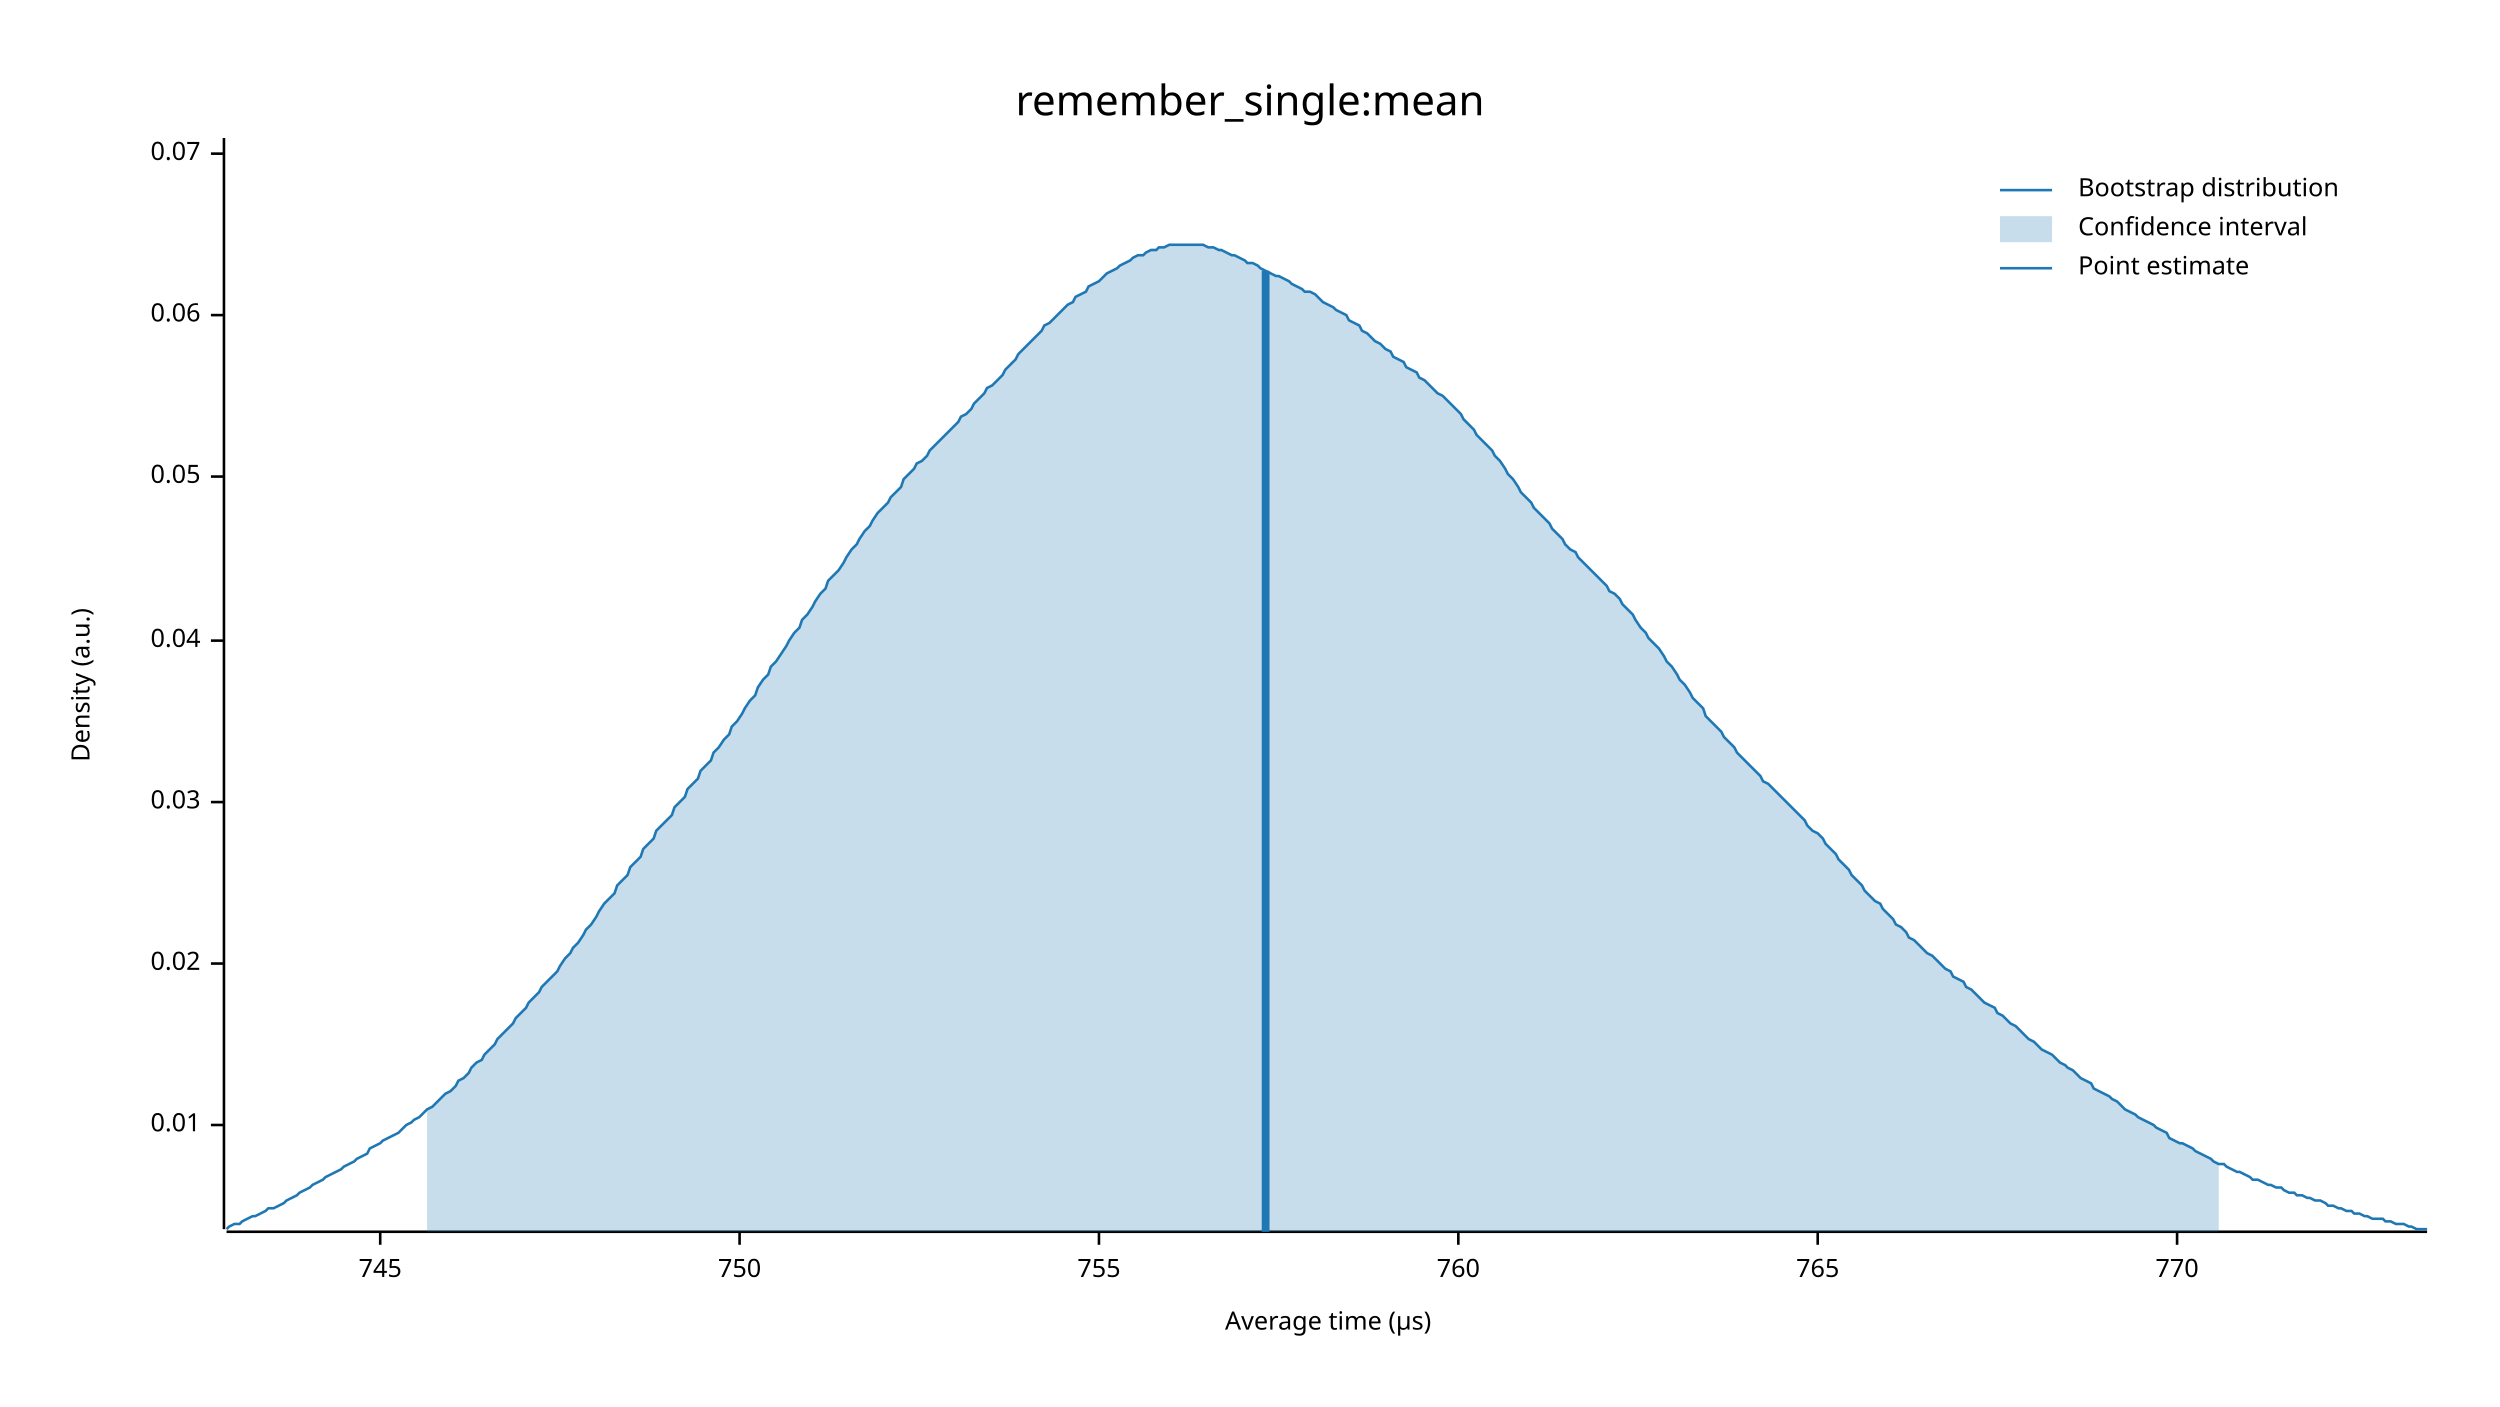
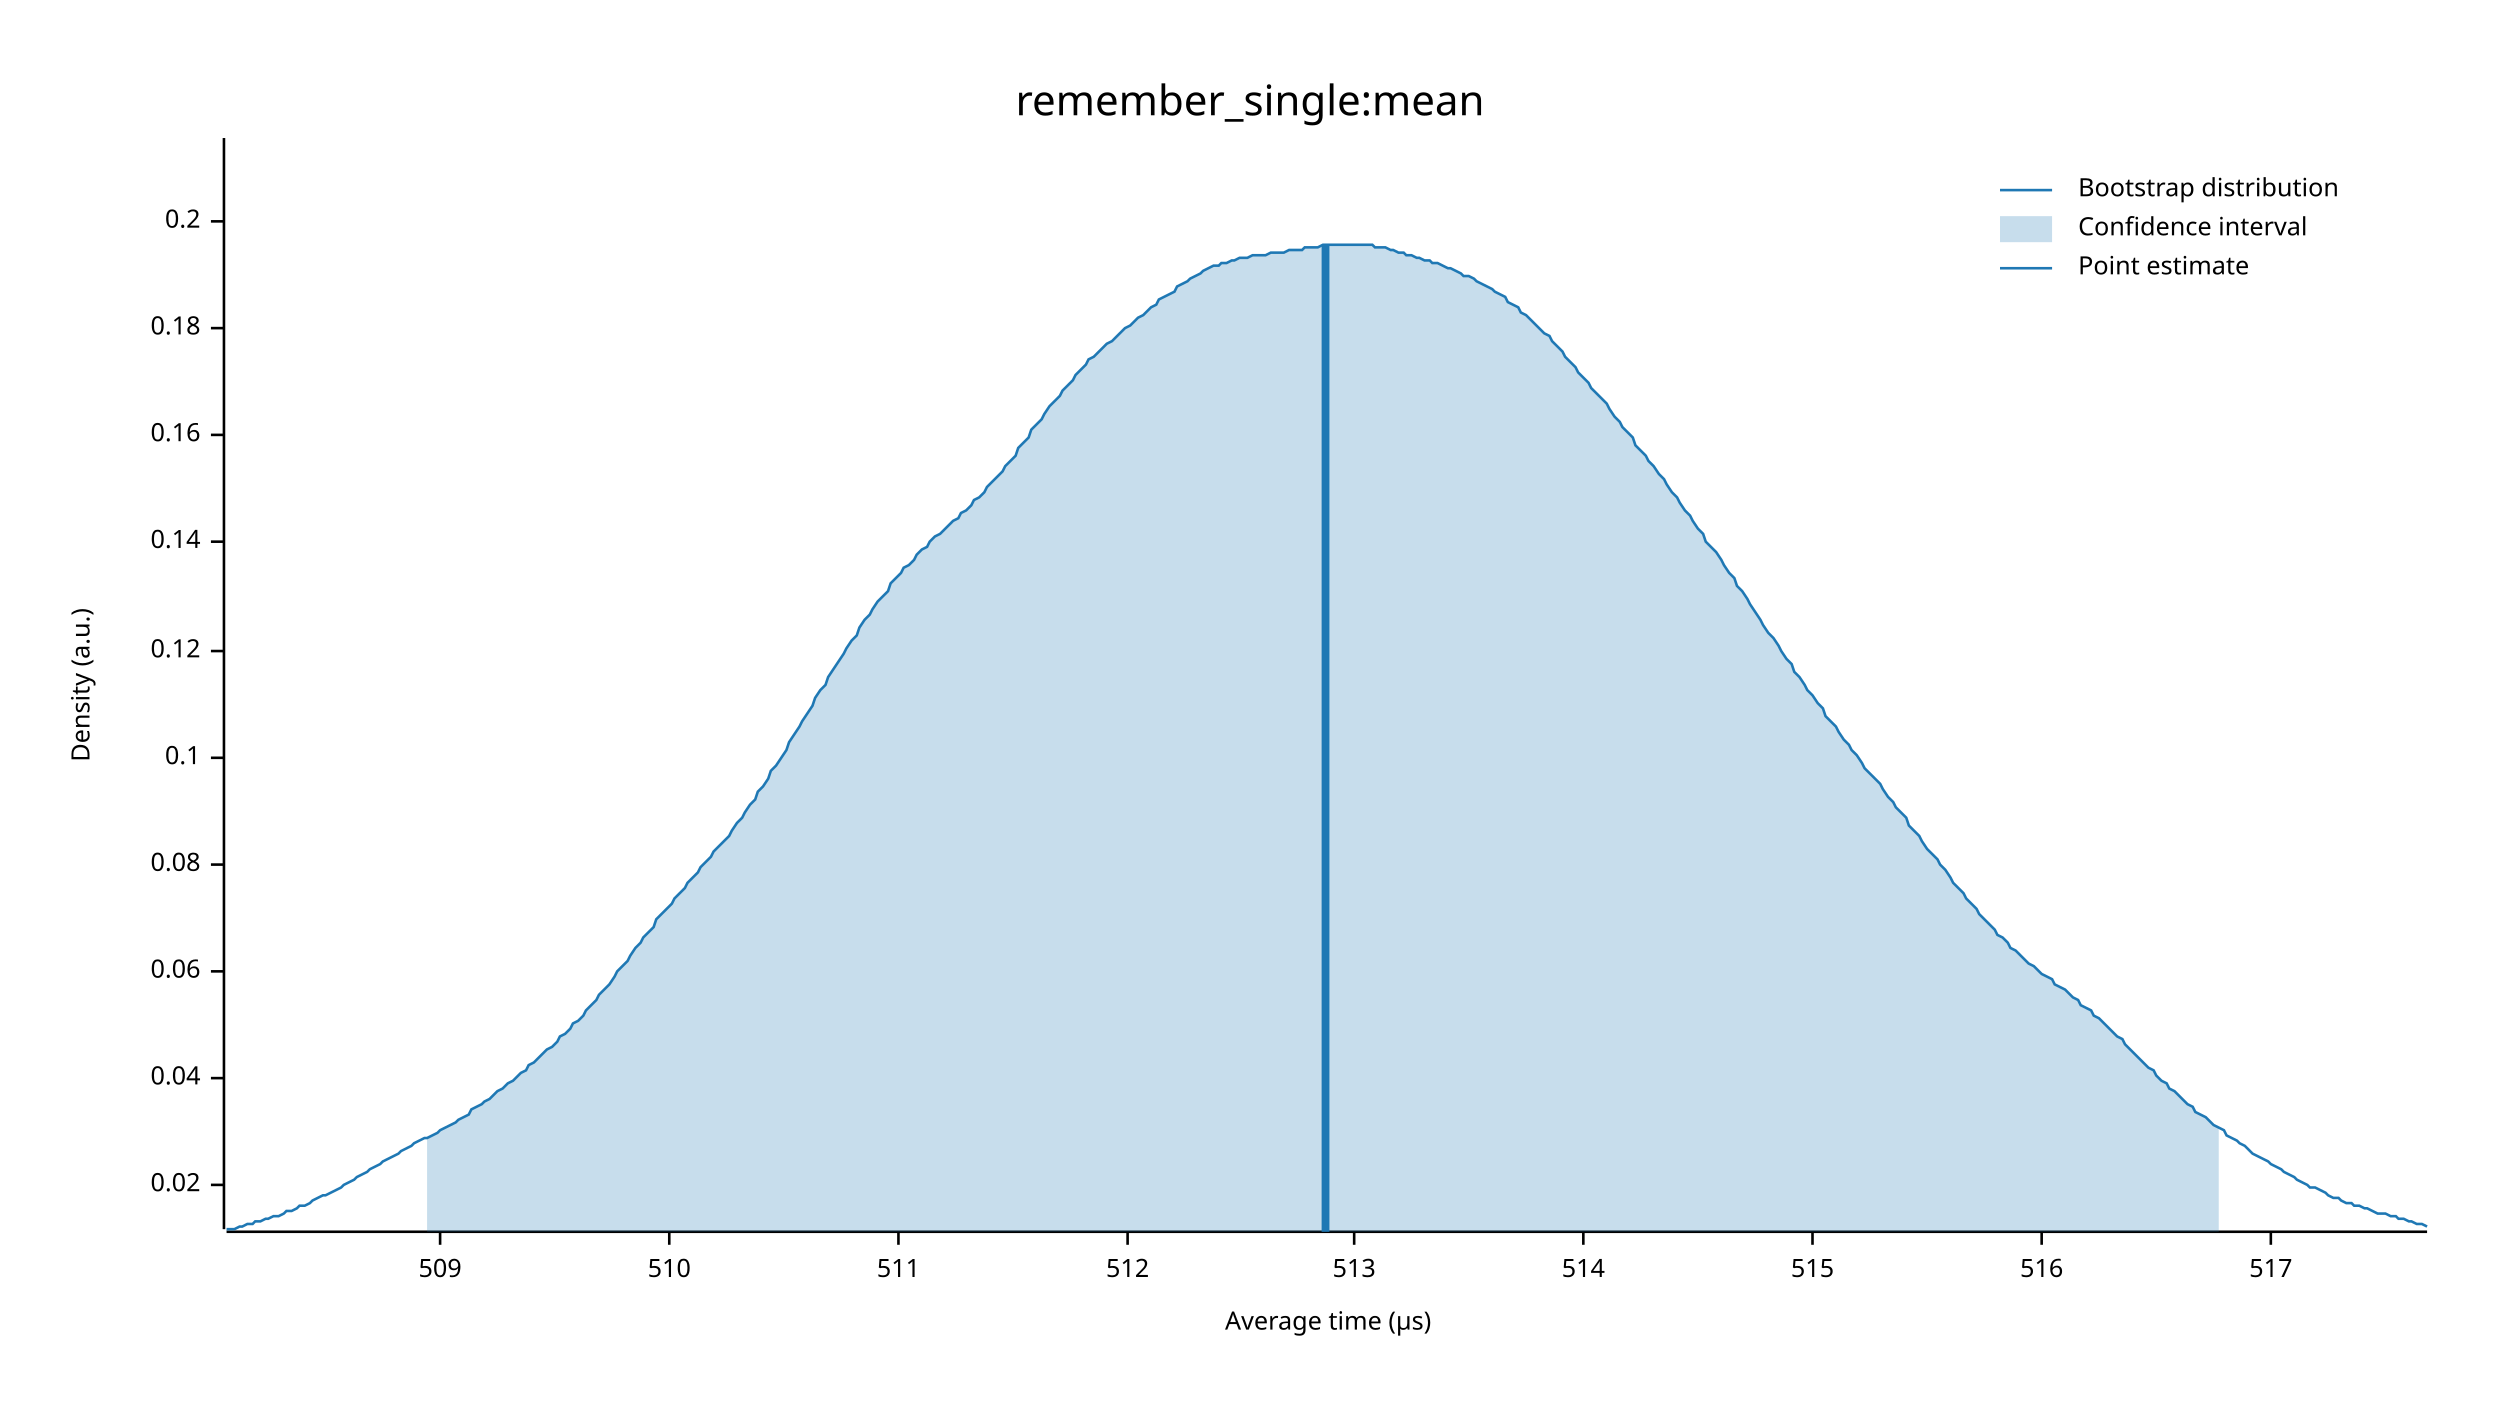
<svg xmlns="http://www.w3.org/2000/svg" width="960" height="540" viewBox="0 0 960 540">
  <text x="480" y="32" dy="0.76em" text-anchor="middle" font-family="sans-serif" font-size="16.129" opacity="1" fill="#000000">
remember_single:mean
</text>
  <text x="27" y="263" dy="0.76em" text-anchor="middle" font-family="sans-serif" font-size="9.677" opacity="1" fill="#000000" transform="rotate(270, 27, 263)">
Density (a.u.)
</text>
  <text x="510" y="513" dy="-0.5ex" text-anchor="middle" font-family="sans-serif" font-size="9.677" opacity="1" fill="#000000">
Average time (µs)
</text>
  <polyline fill="none" opacity="1" stroke="#000000" stroke-width="1" points="86,53 86,472 " />
-   <text x="77" y="432" dy="0.5ex" text-anchor="end" font-family="sans-serif" font-size="9.677" opacity="1" fill="#000000">
- 0.01
- </text>
-   <polyline fill="none" opacity="1" stroke="#000000" stroke-width="1" points="81,432 86,432 " />
-   <text x="77" y="370" dy="0.5ex" text-anchor="end" font-family="sans-serif" font-size="9.677" opacity="1" fill="#000000">
+   <text x="77" y="455" dy="0.5ex" text-anchor="end" font-family="sans-serif" font-size="9.677" opacity="1" fill="#000000">
0.02
</text>
-   <polyline fill="none" opacity="1" stroke="#000000" stroke-width="1" points="81,370 86,370 " />
-   <text x="77" y="308" dy="0.5ex" text-anchor="end" font-family="sans-serif" font-size="9.677" opacity="1" fill="#000000">
- 0.03
- </text>
-   <polyline fill="none" opacity="1" stroke="#000000" stroke-width="1" points="81,308 86,308 " />
-   <text x="77" y="246" dy="0.5ex" text-anchor="end" font-family="sans-serif" font-size="9.677" opacity="1" fill="#000000">
+   <polyline fill="none" opacity="1" stroke="#000000" stroke-width="1" points="81,455 86,455 " />
+   <text x="77" y="414" dy="0.5ex" text-anchor="end" font-family="sans-serif" font-size="9.677" opacity="1" fill="#000000">
0.04
</text>
-   <polyline fill="none" opacity="1" stroke="#000000" stroke-width="1" points="81,246 86,246 " />
-   <text x="77" y="183" dy="0.5ex" text-anchor="end" font-family="sans-serif" font-size="9.677" opacity="1" fill="#000000">
- 0.05
- </text>
-   <polyline fill="none" opacity="1" stroke="#000000" stroke-width="1" points="81,183 86,183 " />
-   <text x="77" y="121" dy="0.5ex" text-anchor="end" font-family="sans-serif" font-size="9.677" opacity="1" fill="#000000">
+   <polyline fill="none" opacity="1" stroke="#000000" stroke-width="1" points="81,414 86,414 " />
+   <text x="77" y="373" dy="0.5ex" text-anchor="end" font-family="sans-serif" font-size="9.677" opacity="1" fill="#000000">
0.06
</text>
-   <polyline fill="none" opacity="1" stroke="#000000" stroke-width="1" points="81,121 86,121 " />
-   <text x="77" y="59" dy="0.5ex" text-anchor="end" font-family="sans-serif" font-size="9.677" opacity="1" fill="#000000">
- 0.07
+   <polyline fill="none" opacity="1" stroke="#000000" stroke-width="1" points="81,373 86,373 " />
+   <text x="77" y="332" dy="0.5ex" text-anchor="end" font-family="sans-serif" font-size="9.677" opacity="1" fill="#000000">
+ 0.08
</text>
-   <polyline fill="none" opacity="1" stroke="#000000" stroke-width="1" points="81,59 86,59 " />
+   <polyline fill="none" opacity="1" stroke="#000000" stroke-width="1" points="81,332 86,332 " />
+   <text x="77" y="291" dy="0.5ex" text-anchor="end" font-family="sans-serif" font-size="9.677" opacity="1" fill="#000000">
+ 0.1
+ </text>
+   <polyline fill="none" opacity="1" stroke="#000000" stroke-width="1" points="81,291 86,291 " />
+   <text x="77" y="250" dy="0.5ex" text-anchor="end" font-family="sans-serif" font-size="9.677" opacity="1" fill="#000000">
+ 0.12
+ </text>
+   <polyline fill="none" opacity="1" stroke="#000000" stroke-width="1" points="81,250 86,250 " />
+   <text x="77" y="208" dy="0.5ex" text-anchor="end" font-family="sans-serif" font-size="9.677" opacity="1" fill="#000000">
+ 0.14
+ </text>
+   <polyline fill="none" opacity="1" stroke="#000000" stroke-width="1" points="81,208 86,208 " />
+   <text x="77" y="167" dy="0.5ex" text-anchor="end" font-family="sans-serif" font-size="9.677" opacity="1" fill="#000000">
+ 0.16
+ </text>
+   <polyline fill="none" opacity="1" stroke="#000000" stroke-width="1" points="81,167 86,167 " />
+   <text x="77" y="126" dy="0.5ex" text-anchor="end" font-family="sans-serif" font-size="9.677" opacity="1" fill="#000000">
+ 0.18
+ </text>
+   <polyline fill="none" opacity="1" stroke="#000000" stroke-width="1" points="81,126 86,126 " />
+   <text x="77" y="85" dy="0.5ex" text-anchor="end" font-family="sans-serif" font-size="9.677" opacity="1" fill="#000000">
+ 0.2
+ </text>
+   <polyline fill="none" opacity="1" stroke="#000000" stroke-width="1" points="81,85 86,85 " />
  <polyline fill="none" opacity="1" stroke="#000000" stroke-width="1" points="87,473 932,473 " />
-   <text x="146" y="483" dy="0.76em" text-anchor="middle" font-family="sans-serif" font-size="9.677" opacity="1" fill="#000000">
- 745
+   <text x="169" y="483" dy="0.76em" text-anchor="middle" font-family="sans-serif" font-size="9.677" opacity="1" fill="#000000">
+ 509
</text>
-   <polyline fill="none" opacity="1" stroke="#000000" stroke-width="1" points="146,473 146,478 " />
-   <text x="284" y="483" dy="0.76em" text-anchor="middle" font-family="sans-serif" font-size="9.677" opacity="1" fill="#000000">
- 750
+   <polyline fill="none" opacity="1" stroke="#000000" stroke-width="1" points="169,473 169,478 " />
+   <text x="257" y="483" dy="0.76em" text-anchor="middle" font-family="sans-serif" font-size="9.677" opacity="1" fill="#000000">
+ 510
</text>
-   <polyline fill="none" opacity="1" stroke="#000000" stroke-width="1" points="284,473 284,478 " />
-   <text x="422" y="483" dy="0.76em" text-anchor="middle" font-family="sans-serif" font-size="9.677" opacity="1" fill="#000000">
- 755
+   <polyline fill="none" opacity="1" stroke="#000000" stroke-width="1" points="257,473 257,478 " />
+   <text x="345" y="483" dy="0.76em" text-anchor="middle" font-family="sans-serif" font-size="9.677" opacity="1" fill="#000000">
+ 511
</text>
-   <polyline fill="none" opacity="1" stroke="#000000" stroke-width="1" points="422,473 422,478 " />
-   <text x="560" y="483" dy="0.76em" text-anchor="middle" font-family="sans-serif" font-size="9.677" opacity="1" fill="#000000">
- 760
+   <polyline fill="none" opacity="1" stroke="#000000" stroke-width="1" points="345,473 345,478 " />
+   <text x="433" y="483" dy="0.76em" text-anchor="middle" font-family="sans-serif" font-size="9.677" opacity="1" fill="#000000">
+ 512
</text>
-   <polyline fill="none" opacity="1" stroke="#000000" stroke-width="1" points="560,473 560,478 " />
-   <text x="698" y="483" dy="0.76em" text-anchor="middle" font-family="sans-serif" font-size="9.677" opacity="1" fill="#000000">
- 765
+   <polyline fill="none" opacity="1" stroke="#000000" stroke-width="1" points="433,473 433,478 " />
+   <text x="520" y="483" dy="0.76em" text-anchor="middle" font-family="sans-serif" font-size="9.677" opacity="1" fill="#000000">
+ 513
</text>
-   <polyline fill="none" opacity="1" stroke="#000000" stroke-width="1" points="698,473 698,478 " />
-   <text x="836" y="483" dy="0.76em" text-anchor="middle" font-family="sans-serif" font-size="9.677" opacity="1" fill="#000000">
- 770
+   <polyline fill="none" opacity="1" stroke="#000000" stroke-width="1" points="520,473 520,478 " />
+   <text x="608" y="483" dy="0.76em" text-anchor="middle" font-family="sans-serif" font-size="9.677" opacity="1" fill="#000000">
+ 514
</text>
-   <polyline fill="none" opacity="1" stroke="#000000" stroke-width="1" points="836,473 836,478 " />
-   <polyline fill="none" opacity="1" stroke="#1F78B4" stroke-width="1" points="87,472 88,471 90,470 92,470 93,469 95,468 97,467 98,467 100,466 102,465 103,464 105,464 107,463 109,462 110,461 112,460 114,459 115,458 117,457 119,456 120,455 122,454 124,453 125,452 127,451 129,450 131,449 132,448 134,447 136,446 137,445 139,444 141,443 142,441 144,440 146,439 147,438 149,437 151,436 153,435 154,434 156,432 158,431 159,430 161,429 163,427 164,426 166,425 168,423 169,422 171,420 173,419 175,417 176,415 178,414 180,412 181,410 183,408 185,407 186,405 188,403 190,401 191,399 193,397 195,395 197,393 198,391 200,389 202,387 203,385 205,383 207,381 208,379 210,377 212,375 214,373 215,371 217,368 219,366 220,364 222,362 224,359 225,357 227,355 229,352 230,350 232,347 234,345 236,343 237,340 239,338 241,336 242,333 244,331 246,329 247,326 249,324 251,322 252,319 254,317 256,315 258,313 259,310 261,308 263,306 264,303 266,301 268,299 269,296 271,294 273,292 274,289 276,287 278,284 280,282 281,279 283,277 285,274 286,272 288,269 290,267 291,264 293,261 295,259 296,256 298,254 300,251 302,248 303,246 305,243 307,241 308,238 310,236 312,233 313,231 315,228 317,226 318,223 320,221 322,219 324,216 325,214 327,211 329,209 330,207 332,204 334,202 335,200 337,197 339,195 341,193 342,191 344,189 346,187 347,184 349,182 351,180 352,178 354,177 356,175 357,173 359,171 361,169 363,167 364,166 366,164 368,162 369,160 371,159 373,157 374,155 376,153 378,151 379,149 381,148 383,146 385,144 386,142 388,140 390,138 391,136 393,134 395,132 396,131 398,129 400,127 401,125 403,124 405,122 407,120 408,119 410,117 412,116 413,114 415,113 417,112 418,110 420,109 422,108 423,107 425,105 427,104 429,103 430,102 432,101 434,100 435,99 437,98 439,98 440,97 442,96 444,96 445,95 447,95 449,94 451,94 452,94 454,94 456,94 457,94 459,94 461,94 462,94 464,95 466,95 468,96 469,96 471,97 473,98 474,98 476,99 478,100 479,101 481,101 483,102 484,103 486,104 488,105 490,106 491,106 493,107 495,108 496,109 498,110 500,111 501,112 503,112 505,113 506,114 508,116 510,117 512,118 513,119 515,120 517,121 518,123 520,124 522,125 523,127 525,128 527,130 528,131 530,132 532,134 534,135 535,137 537,138 539,139 540,141 542,142 544,143 545,145 547,146 549,148 550,149 552,151 554,152 556,154 557,155 559,157 561,159 562,161 564,163 566,165 567,167 569,169 571,171 573,173 574,175 576,177 578,180 579,182 581,184 583,187 584,189 586,191 588,193 589,195 591,197 593,199 595,201 596,203 598,205 600,207 601,209 603,211 605,212 606,214 608,216 610,218 611,219 613,221 615,223 617,225 618,227 620,228 622,230 623,232 625,234 627,236 628,238 630,241 632,243 633,245 635,247 637,249 639,252 640,254 642,256 644,259 645,261 647,263 649,266 650,268 652,270 654,272 655,275 657,277 659,279 661,281 662,283 664,285 666,287 667,289 669,291 671,293 672,294 674,296 676,298 677,300 679,301 681,303 683,305 684,306 686,308 688,310 689,311 691,313 693,315 694,317 696,319 698,320 700,322 701,324 703,326 705,328 706,330 708,332 710,334 711,336 713,338 715,340 716,342 718,344 720,346 722,347 723,349 725,351 727,353 728,355 730,356 732,358 733,360 735,361 737,363 738,364 740,366 742,367 744,369 745,370 747,372 749,373 750,375 752,376 754,377 755,379 757,380 759,382 760,383 762,385 764,386 766,387 767,389 769,390 771,392 772,393 774,394 776,396 777,397 779,399 781,400 782,401 784,403 786,404 788,405 789,406 791,408 793,409 794,410 796,411 798,413 799,414 801,415 803,416 804,418 806,419 808,420 810,421 811,422 813,423 815,425 816,426 818,427 820,428 821,429 823,430 825,431 827,432 828,433 830,434 832,435 833,437 835,438 837,439 838,439 840,440 842,441 843,442 845,443 847,444 849,445 850,446 852,447 854,447 855,448 857,449 859,450 860,450 862,451 864,452 865,453 867,453 869,454 871,455 872,455 874,456 876,456 877,457 879,458 881,458 882,459 884,459 886,460 887,460 889,461 891,461 893,462 894,463 896,463 898,464 899,464 901,465 903,465 904,466 906,466 908,467 909,467 911,468 913,468 915,468 916,469 918,469 920,470 921,470 923,470 925,471 926,471 928,472 930,472 932,472 " />
-   <polygon opacity="0.25" fill="#1F78B4" points="164,426 166,425 168,423 169,422 171,420 173,419 175,417 176,415 178,414 180,412 181,410 183,408 185,407 186,405 188,403 190,401 191,399 193,397 195,395 197,393 198,391 200,389 202,387 203,385 205,383 207,381 208,379 210,377 212,375 214,373 215,371 217,368 219,366 220,364 222,362 224,359 225,357 227,355 229,352 230,350 232,347 234,345 236,343 237,340 239,338 241,336 242,333 244,331 246,329 247,326 249,324 251,322 252,319 254,317 256,315 258,313 259,310 261,308 263,306 264,303 266,301 268,299 269,296 271,294 273,292 274,289 276,287 278,284 280,282 281,279 283,277 285,274 286,272 288,269 290,267 291,264 293,261 295,259 296,256 298,254 300,251 302,248 303,246 305,243 307,241 308,238 310,236 312,233 313,231 315,228 317,226 318,223 320,221 322,219 324,216 325,214 327,211 329,209 330,207 332,204 334,202 335,200 337,197 339,195 341,193 342,191 344,189 346,187 347,184 349,182 351,180 352,178 354,177 356,175 357,173 359,171 361,169 363,167 364,166 366,164 368,162 369,160 371,159 373,157 374,155 376,153 378,151 379,149 381,148 383,146 385,144 386,142 388,140 390,138 391,136 393,134 395,132 396,131 398,129 400,127 401,125 403,124 405,122 407,120 408,119 410,117 412,116 413,114 415,113 417,112 418,110 420,109 422,108 423,107 425,105 427,104 429,103 430,102 432,101 434,100 435,99 437,98 439,98 440,97 442,96 444,96 445,95 447,95 449,94 451,94 452,94 454,94 456,94 457,94 459,94 461,94 462,94 464,95 466,95 468,96 469,96 471,97 473,98 474,98 476,99 478,100 479,101 481,101 483,102 484,103 486,104 488,105 490,106 491,106 493,107 495,108 496,109 498,110 500,111 501,112 503,112 505,113 506,114 508,116 510,117 512,118 513,119 515,120 517,121 518,123 520,124 522,125 523,127 525,128 527,130 528,131 530,132 532,134 534,135 535,137 537,138 539,139 540,141 542,142 544,143 545,145 547,146 549,148 550,149 552,151 554,152 556,154 557,155 559,157 561,159 562,161 564,163 566,165 567,167 569,169 571,171 573,173 574,175 576,177 578,180 579,182 581,184 583,187 584,189 586,191 588,193 589,195 591,197 593,199 595,201 596,203 598,205 600,207 601,209 603,211 605,212 606,214 608,216 610,218 611,219 613,221 615,223 617,225 618,227 620,228 622,230 623,232 625,234 627,236 628,238 630,241 632,243 633,245 635,247 637,249 639,252 640,254 642,256 644,259 645,261 647,263 649,266 650,268 652,270 654,272 655,275 657,277 659,279 661,281 662,283 664,285 666,287 667,289 669,291 671,293 672,294 674,296 676,298 677,300 679,301 681,303 683,305 684,306 686,308 688,310 689,311 691,313 693,315 694,317 696,319 698,320 700,322 701,324 703,326 705,328 706,330 708,332 710,334 711,336 713,338 715,340 716,342 718,344 720,346 722,347 723,349 725,351 727,353 728,355 730,356 732,358 733,360 735,361 737,363 738,364 740,366 742,367 744,369 745,370 747,372 749,373 750,375 752,376 754,377 755,379 757,380 759,382 760,383 762,385 764,386 766,387 767,389 769,390 771,392 772,393 774,394 776,396 777,397 779,399 781,400 782,401 784,403 786,404 788,405 789,406 791,408 793,409 794,410 796,411 798,413 799,414 801,415 803,416 804,418 806,419 808,420 810,421 811,422 813,423 815,425 816,426 818,427 820,428 821,429 823,430 825,431 827,432 828,433 830,434 832,435 833,437 835,438 837,439 838,439 840,440 842,441 843,442 845,443 847,444 849,445 850,446 852,447 852,473 164,473 " />
-   <polyline fill="none" opacity="1" stroke="#1F78B4" stroke-width="3" points="486,473 486,104 " />
+   <polyline fill="none" opacity="1" stroke="#000000" stroke-width="1" points="608,473 608,478 " />
+   <text x="696" y="483" dy="0.76em" text-anchor="middle" font-family="sans-serif" font-size="9.677" opacity="1" fill="#000000">
+ 515
+ </text>
+   <polyline fill="none" opacity="1" stroke="#000000" stroke-width="1" points="696,473 696,478 " />
+   <text x="784" y="483" dy="0.76em" text-anchor="middle" font-family="sans-serif" font-size="9.677" opacity="1" fill="#000000">
+ 516
+ </text>
+   <polyline fill="none" opacity="1" stroke="#000000" stroke-width="1" points="784,473 784,478 " />
+   <text x="872" y="483" dy="0.76em" text-anchor="middle" font-family="sans-serif" font-size="9.677" opacity="1" fill="#000000">
+ 517
+ </text>
+   <polyline fill="none" opacity="1" stroke="#000000" stroke-width="1" points="872,473 872,478 " />
+   <polyline fill="none" opacity="1" stroke="#1F78B4" stroke-width="1" points="87,472 88,472 90,472 92,471 93,471 95,470 97,470 98,469 100,469 102,468 103,468 105,467 107,467 109,466 110,465 112,465 114,464 115,463 117,463 119,462 120,461 122,460 124,459 125,459 127,458 129,457 131,456 132,455 134,454 136,453 137,452 139,451 141,450 142,449 144,448 146,447 147,446 149,445 151,444 153,443 154,442 156,441 158,440 159,439 161,438 163,437 164,437 166,436 168,435 169,434 171,433 173,432 175,431 176,430 178,429 180,428 181,426 183,425 185,424 186,423 188,422 190,420 191,419 193,418 195,416 197,415 198,414 200,412 202,411 203,409 205,408 207,406 208,405 210,403 212,402 214,400 215,398 217,397 219,395 220,393 222,392 224,390 225,388 227,386 229,384 230,382 232,380 234,378 236,375 237,373 239,371 241,369 242,367 244,364 246,362 247,360 249,358 251,356 252,353 254,351 256,349 258,347 259,345 261,343 263,341 264,339 266,337 268,335 269,333 271,331 273,329 274,327 276,325 278,323 280,321 281,319 283,316 285,314 286,312 288,309 290,307 291,304 293,302 295,299 296,296 298,294 300,291 302,288 303,285 305,282 307,279 308,277 310,274 312,271 313,268 315,265 317,263 318,260 320,257 322,254 324,251 325,249 327,246 329,244 330,241 332,238 334,236 335,234 337,231 339,229 341,227 342,224 344,222 346,220 347,218 349,217 351,215 352,213 354,211 356,210 357,208 359,206 361,205 363,203 364,202 366,200 368,199 369,197 371,196 373,194 374,192 376,191 378,189 379,187 381,185 383,183 385,181 386,179 388,177 390,175 391,172 393,170 395,168 396,165 398,163 400,161 401,159 403,156 405,154 407,152 408,150 410,148 412,146 413,144 415,142 417,140 418,138 420,137 422,135 423,134 425,132 427,131 429,129 430,128 432,126 434,125 435,124 437,122 439,121 440,120 442,118 444,117 445,115 447,114 449,113 451,112 452,110 454,109 456,108 457,107 459,106 461,105 462,104 464,103 466,102 468,102 469,101 471,101 473,100 474,100 476,99 478,99 479,99 481,98 483,98 484,98 486,98 488,97 490,97 491,97 493,97 495,96 496,96 498,96 500,96 501,95 503,95 505,95 506,95 508,94 510,94 512,94 513,94 515,94 517,94 518,94 520,94 522,94 523,94 525,94 527,94 528,95 530,95 532,95 534,96 535,96 537,97 539,97 540,98 542,98 544,99 545,99 547,100 549,100 550,101 552,101 554,102 556,103 557,103 559,104 561,105 562,106 564,106 566,107 567,108 569,109 571,110 573,111 574,112 576,113 578,114 579,116 581,117 583,118 584,120 586,121 588,123 589,124 591,126 593,128 595,129 596,131 598,133 600,135 601,137 603,139 605,141 606,143 608,145 610,147 611,149 613,151 615,153 617,155 618,157 620,160 622,162 623,164 625,166 627,168 628,171 630,173 632,175 633,177 635,179 637,182 639,184 640,186 642,189 644,191 645,193 647,196 649,198 650,200 652,203 654,205 655,208 657,210 659,212 661,215 662,217 664,220 666,222 667,225 669,227 671,230 672,232 674,235 676,238 677,240 679,243 681,245 683,248 684,250 686,253 688,255 689,258 691,260 693,263 694,265 696,267 698,270 700,272 701,275 703,277 705,279 706,281 708,284 710,286 711,288 713,290 715,293 716,295 718,297 720,299 722,301 723,303 725,306 727,308 728,310 730,312 732,314 733,317 735,319 737,321 738,323 740,326 742,328 744,330 745,332 747,334 749,337 750,339 752,341 754,343 755,345 757,347 759,349 760,351 762,353 764,355 766,357 767,359 769,360 771,362 772,364 774,365 776,367 777,368 779,370 781,371 782,372 784,374 786,375 788,376 789,378 791,379 793,380 794,381 796,383 798,384 799,386 801,387 803,388 804,390 806,391 808,393 810,395 811,396 813,398 815,399 816,401 818,403 820,405 821,406 823,408 825,410 827,411 828,413 830,415 832,416 833,418 835,419 837,421 838,422 840,424 842,425 843,427 845,428 847,429 849,431 850,432 852,433 854,434 855,436 857,437 859,438 860,439 862,440 864,442 865,443 867,444 869,445 871,446 872,447 874,448 876,449 877,450 879,451 881,452 882,453 884,454 886,455 887,456 889,456 891,457 893,458 894,459 896,460 898,460 899,461 901,462 903,462 904,463 906,463 908,464 909,464 911,465 913,466 915,466 916,466 918,467 920,467 921,468 923,468 925,469 926,469 928,470 930,470 932,471 " />
+   <polygon opacity="0.25" fill="#1F78B4" points="164,437 166,436 168,435 169,434 171,433 173,432 175,431 176,430 178,429 180,428 181,426 183,425 185,424 186,423 188,422 190,420 191,419 193,418 195,416 197,415 198,414 200,412 202,411 203,409 205,408 207,406 208,405 210,403 212,402 214,400 215,398 217,397 219,395 220,393 222,392 224,390 225,388 227,386 229,384 230,382 232,380 234,378 236,375 237,373 239,371 241,369 242,367 244,364 246,362 247,360 249,358 251,356 252,353 254,351 256,349 258,347 259,345 261,343 263,341 264,339 266,337 268,335 269,333 271,331 273,329 274,327 276,325 278,323 280,321 281,319 283,316 285,314 286,312 288,309 290,307 291,304 293,302 295,299 296,296 298,294 300,291 302,288 303,285 305,282 307,279 308,277 310,274 312,271 313,268 315,265 317,263 318,260 320,257 322,254 324,251 325,249 327,246 329,244 330,241 332,238 334,236 335,234 337,231 339,229 341,227 342,224 344,222 346,220 347,218 349,217 351,215 352,213 354,211 356,210 357,208 359,206 361,205 363,203 364,202 366,200 368,199 369,197 371,196 373,194 374,192 376,191 378,189 379,187 381,185 383,183 385,181 386,179 388,177 390,175 391,172 393,170 395,168 396,165 398,163 400,161 401,159 403,156 405,154 407,152 408,150 410,148 412,146 413,144 415,142 417,140 418,138 420,137 422,135 423,134 425,132 427,131 429,129 430,128 432,126 434,125 435,124 437,122 439,121 440,120 442,118 444,117 445,115 447,114 449,113 451,112 452,110 454,109 456,108 457,107 459,106 461,105 462,104 464,103 466,102 468,102 469,101 471,101 473,100 474,100 476,99 478,99 479,99 481,98 483,98 484,98 486,98 488,97 490,97 491,97 493,97 495,96 496,96 498,96 500,96 501,95 503,95 505,95 506,95 508,94 510,94 512,94 513,94 515,94 517,94 518,94 520,94 522,94 523,94 525,94 527,94 528,95 530,95 532,95 534,96 535,96 537,97 539,97 540,98 542,98 544,99 545,99 547,100 549,100 550,101 552,101 554,102 556,103 557,103 559,104 561,105 562,106 564,106 566,107 567,108 569,109 571,110 573,111 574,112 576,113 578,114 579,116 581,117 583,118 584,120 586,121 588,123 589,124 591,126 593,128 595,129 596,131 598,133 600,135 601,137 603,139 605,141 606,143 608,145 610,147 611,149 613,151 615,153 617,155 618,157 620,160 622,162 623,164 625,166 627,168 628,171 630,173 632,175 633,177 635,179 637,182 639,184 640,186 642,189 644,191 645,193 647,196 649,198 650,200 652,203 654,205 655,208 657,210 659,212 661,215 662,217 664,220 666,222 667,225 669,227 671,230 672,232 674,235 676,238 677,240 679,243 681,245 683,248 684,250 686,253 688,255 689,258 691,260 693,263 694,265 696,267 698,270 700,272 701,275 703,277 705,279 706,281 708,284 710,286 711,288 713,290 715,293 716,295 718,297 720,299 722,301 723,303 725,306 727,308 728,310 730,312 732,314 733,317 735,319 737,321 738,323 740,326 742,328 744,330 745,332 747,334 749,337 750,339 752,341 754,343 755,345 757,347 759,349 760,351 762,353 764,355 766,357 767,359 769,360 771,362 772,364 774,365 776,367 777,368 779,370 781,371 782,372 784,374 786,375 788,376 789,378 791,379 793,380 794,381 796,383 798,384 799,386 801,387 803,388 804,390 806,391 808,393 810,395 811,396 813,398 815,399 816,401 818,403 820,405 821,406 823,408 825,410 827,411 828,413 830,415 832,416 833,418 835,419 837,421 838,422 840,424 842,425 843,427 845,428 847,429 849,431 850,432 852,433 852,473 164,473 " />
+   <polyline fill="none" opacity="1" stroke="#1F78B4" stroke-width="3" points="509,473 509,94 " />
  <text x="798" y="68" dy="0.76em" text-anchor="start" font-family="sans-serif" font-size="9.677" opacity="1" fill="#000000">
Bootstrap distribution
</text>
  <text x="798" y="83" dy="0.76em" text-anchor="start" font-family="sans-serif" font-size="9.677" opacity="1" fill="#000000">
Confidence interval
</text>
  <text x="798" y="98" dy="0.76em" text-anchor="start" font-family="sans-serif" font-size="9.677" opacity="1" fill="#000000">
Point estimate
</text>
  <polyline fill="none" opacity="1" stroke="#1F78B4" stroke-width="1" points="768,73 788,73 " />
  <rect x="768" y="83" width="20" height="10" opacity="0.25" fill="#1F78B4" stroke="none" />
  <polyline fill="none" opacity="1" stroke="#1F78B4" stroke-width="1" points="768,103 788,103 " />
</svg>
